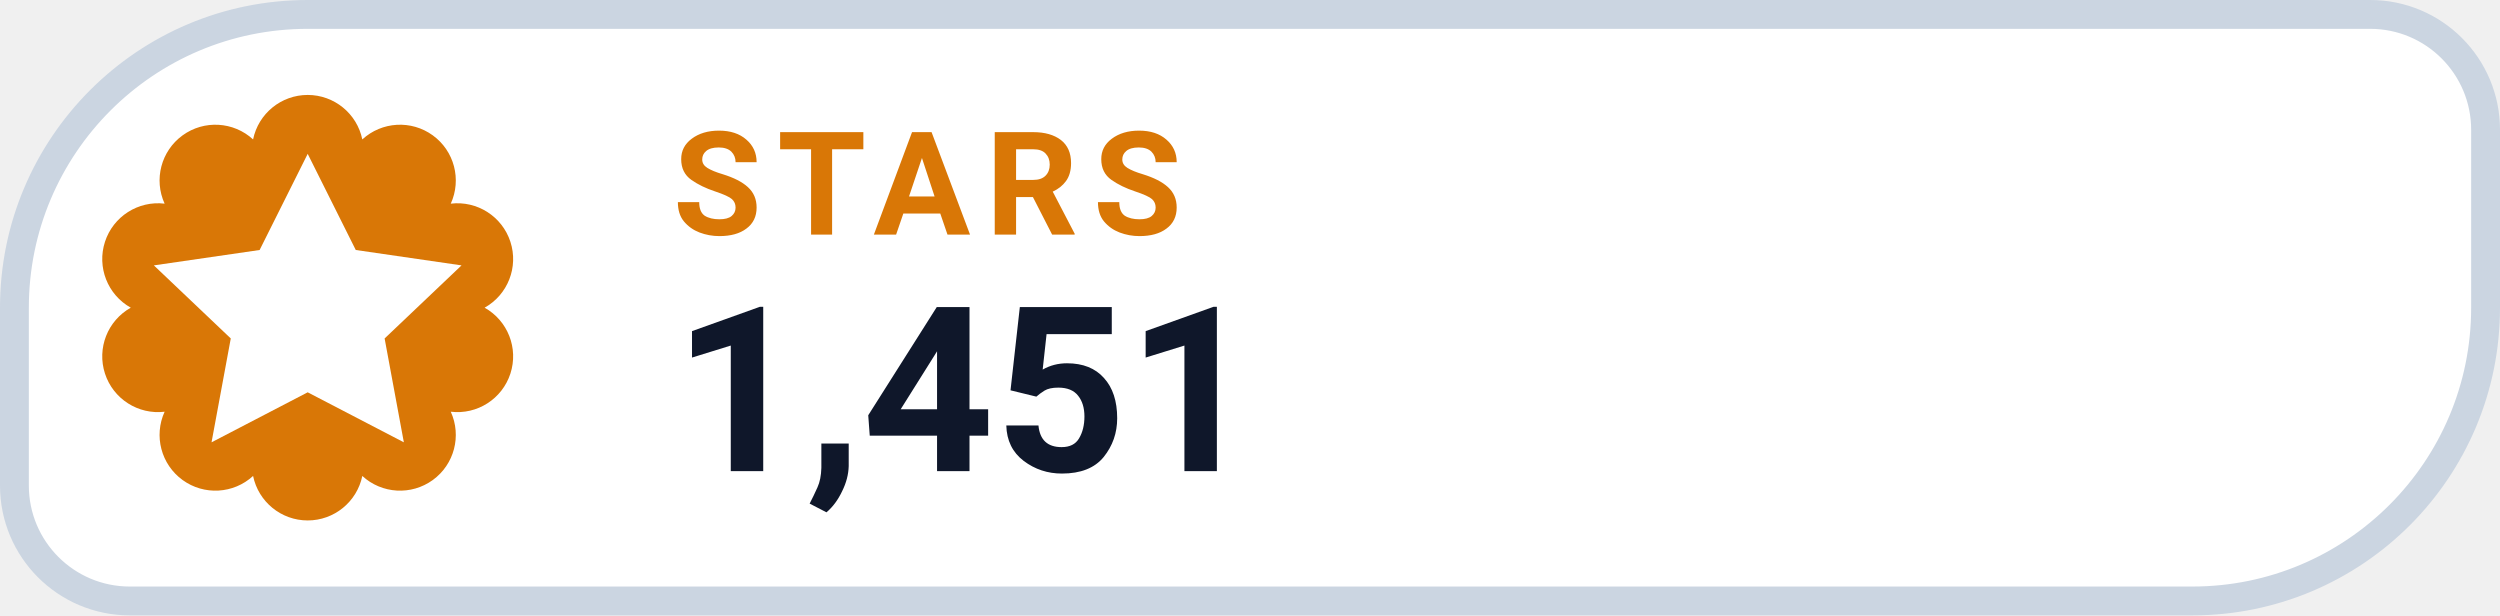
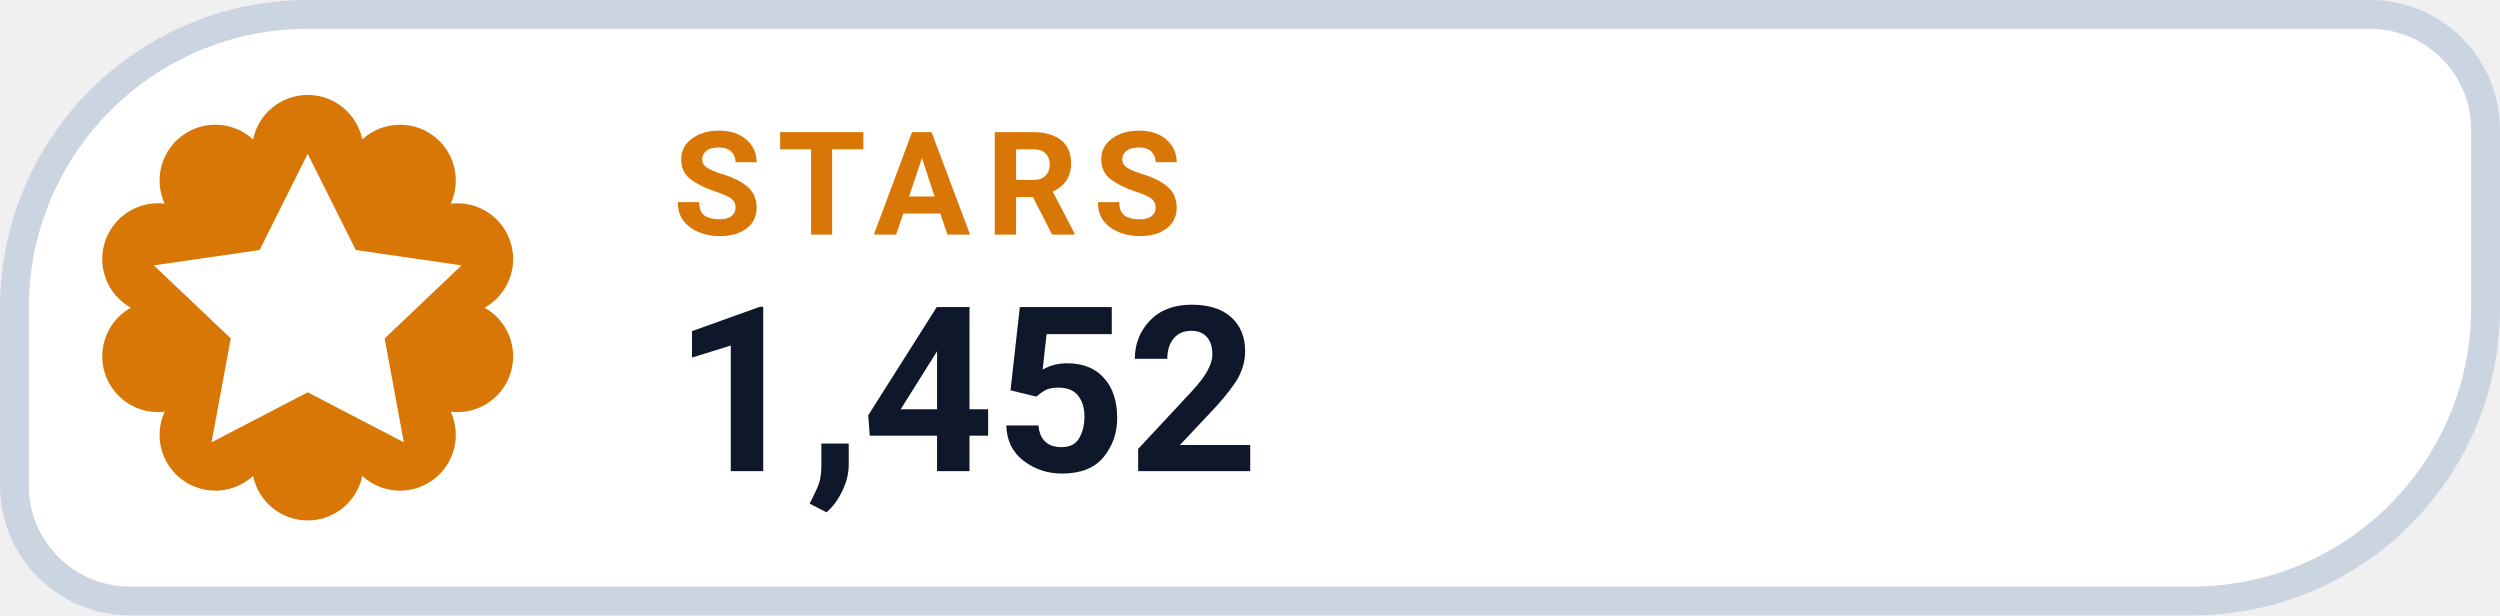
- <svg xmlns="http://www.w3.org/2000/svg" width="130" height="32" viewBox="0 0 130 32" role="img" aria-label="STARS 1,451">
+ <svg xmlns="http://www.w3.org/2000/svg" width="130" height="32" viewBox="0 0 130 32" role="img" aria-label="STARS 1,452">
  <path d="M 16.00 0.75 H 123.25 A 6.00 6.00 0 0 1 129.25 6.75 V 16.00 A 15.25 15.25 0 0 1 114.00 31.25 H 6.75 A 6.00 6.00 0 0 1 0.75 25.25 V 16.00 A 15.25 15.25 0 0 1 16.00 0.75 Z" fill="#FFFFFF" stroke="#CBD5E1" stroke-width="1.5" />
  <path d="M 13.16 7.25 A 2.90 2.90 0 0 1 18.84 7.25 A 2.90 2.90 0 0 1 23.44 10.59 A 2.90 2.90 0 0 1 25.20 16.00 A 2.90 2.90 0 0 1 23.44 21.41 A 2.90 2.90 0 0 1 18.84 24.75 A 2.90 2.90 0 0 1 13.16 24.75 A 2.90 2.90 0 0 1 8.56 21.41 A 2.90 2.90 0 0 1 6.80 16.00 A 2.90 2.90 0 0 1 8.56 10.59 A 2.90 2.90 0 0 1 13.16 7.25 Z" fill="#D97706" />
  <g transform="translate(16 16)" style="color:#FFFFFF;">
    <path d="M0 -8 l2.5 5 5.5 .8 -4 3.8 1 5.4 -5 -2.6 -5 2.6 1 -5.4 -4 -3.8 5.5 -.8 Z" fill="currentColor" />
  </g>
  <text x="35" y="12.2" fill="#D97706" font-family="-apple-system,BlinkMacSystemFont,'Segoe UI',Roboto,Helvetica,Arial,sans-serif" font-size="7.5" font-weight="700" letter-spacing=".8">STARS</text>
-   <text x="35" y="24.5" fill="#0F172A" font-family="-apple-system,BlinkMacSystemFont,'Segoe UI',Roboto,Helvetica,Arial,sans-serif" font-size="12" font-weight="750">1,451</text>
+   <text x="35" y="24.5" fill="#0F172A" font-family="-apple-system,BlinkMacSystemFont,'Segoe UI',Roboto,Helvetica,Arial,sans-serif" font-size="12" font-weight="750">1,452</text>
</svg>
